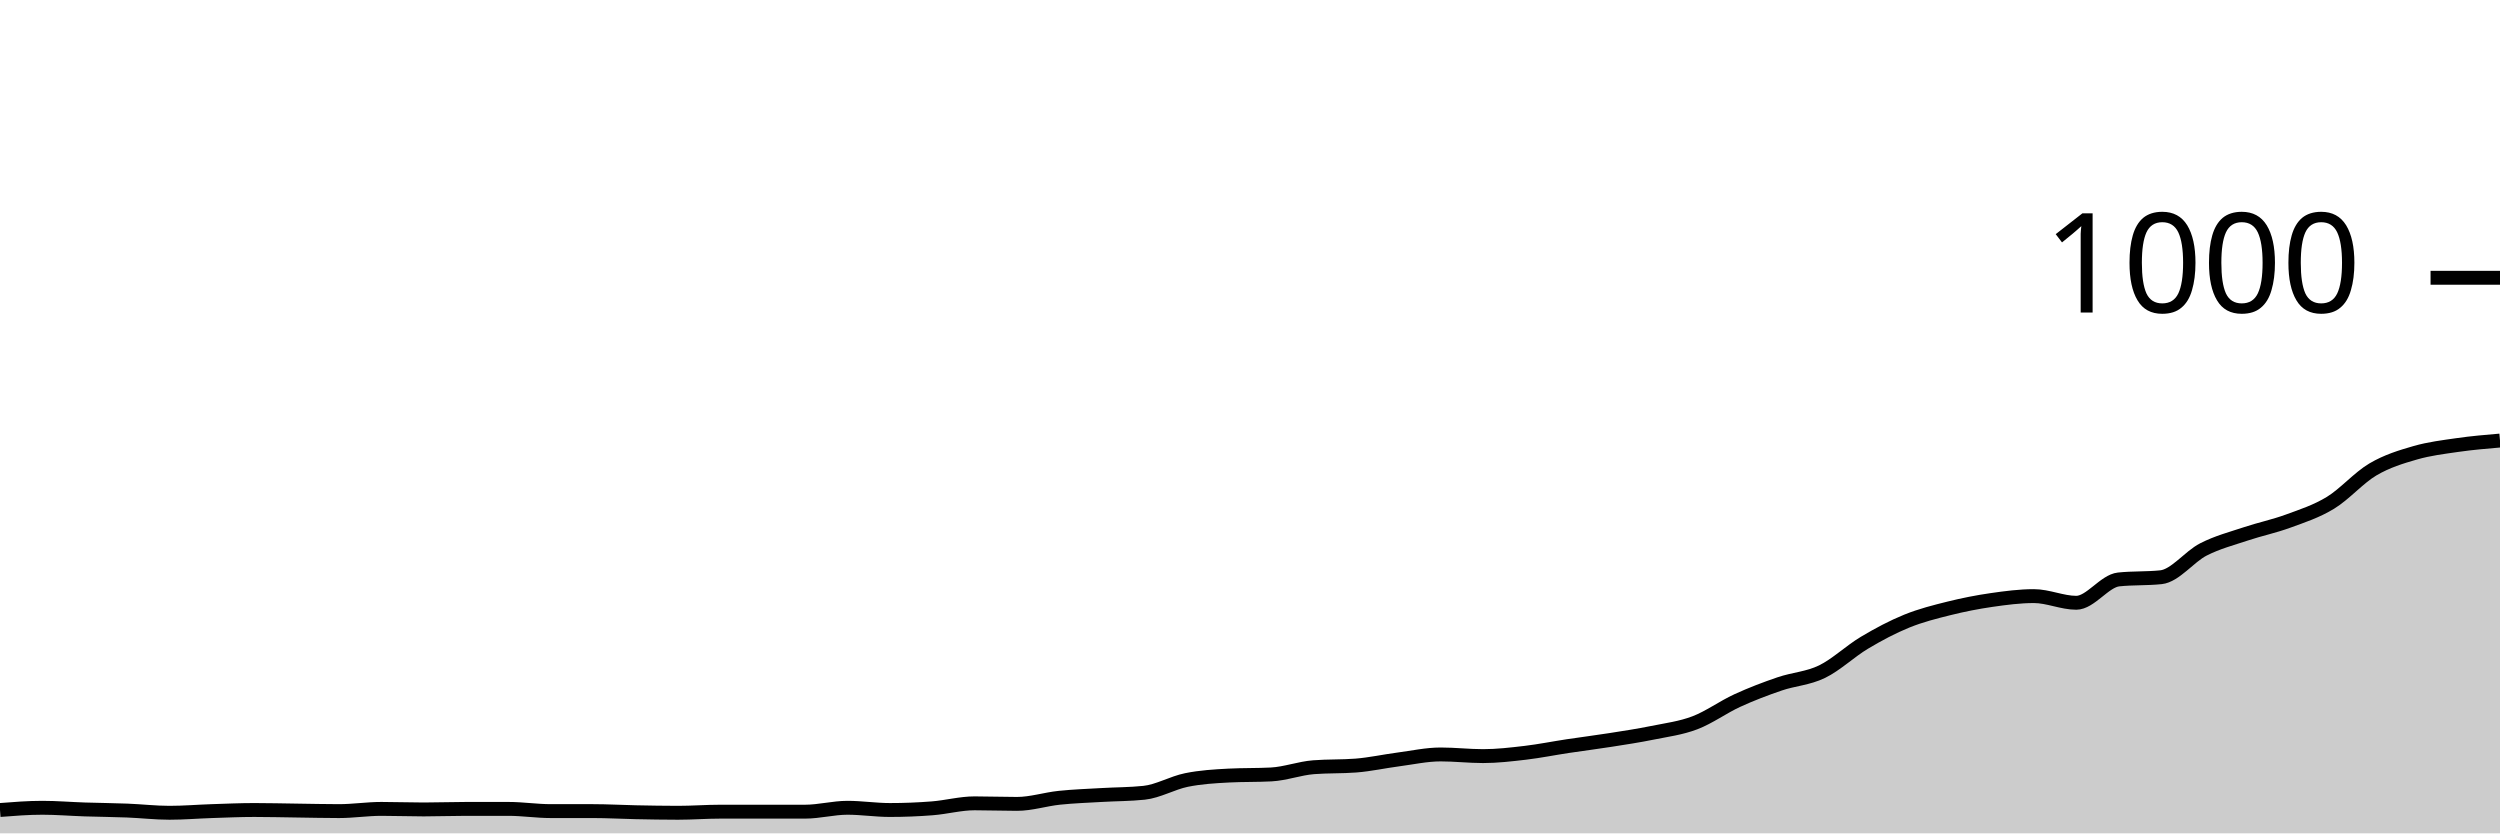
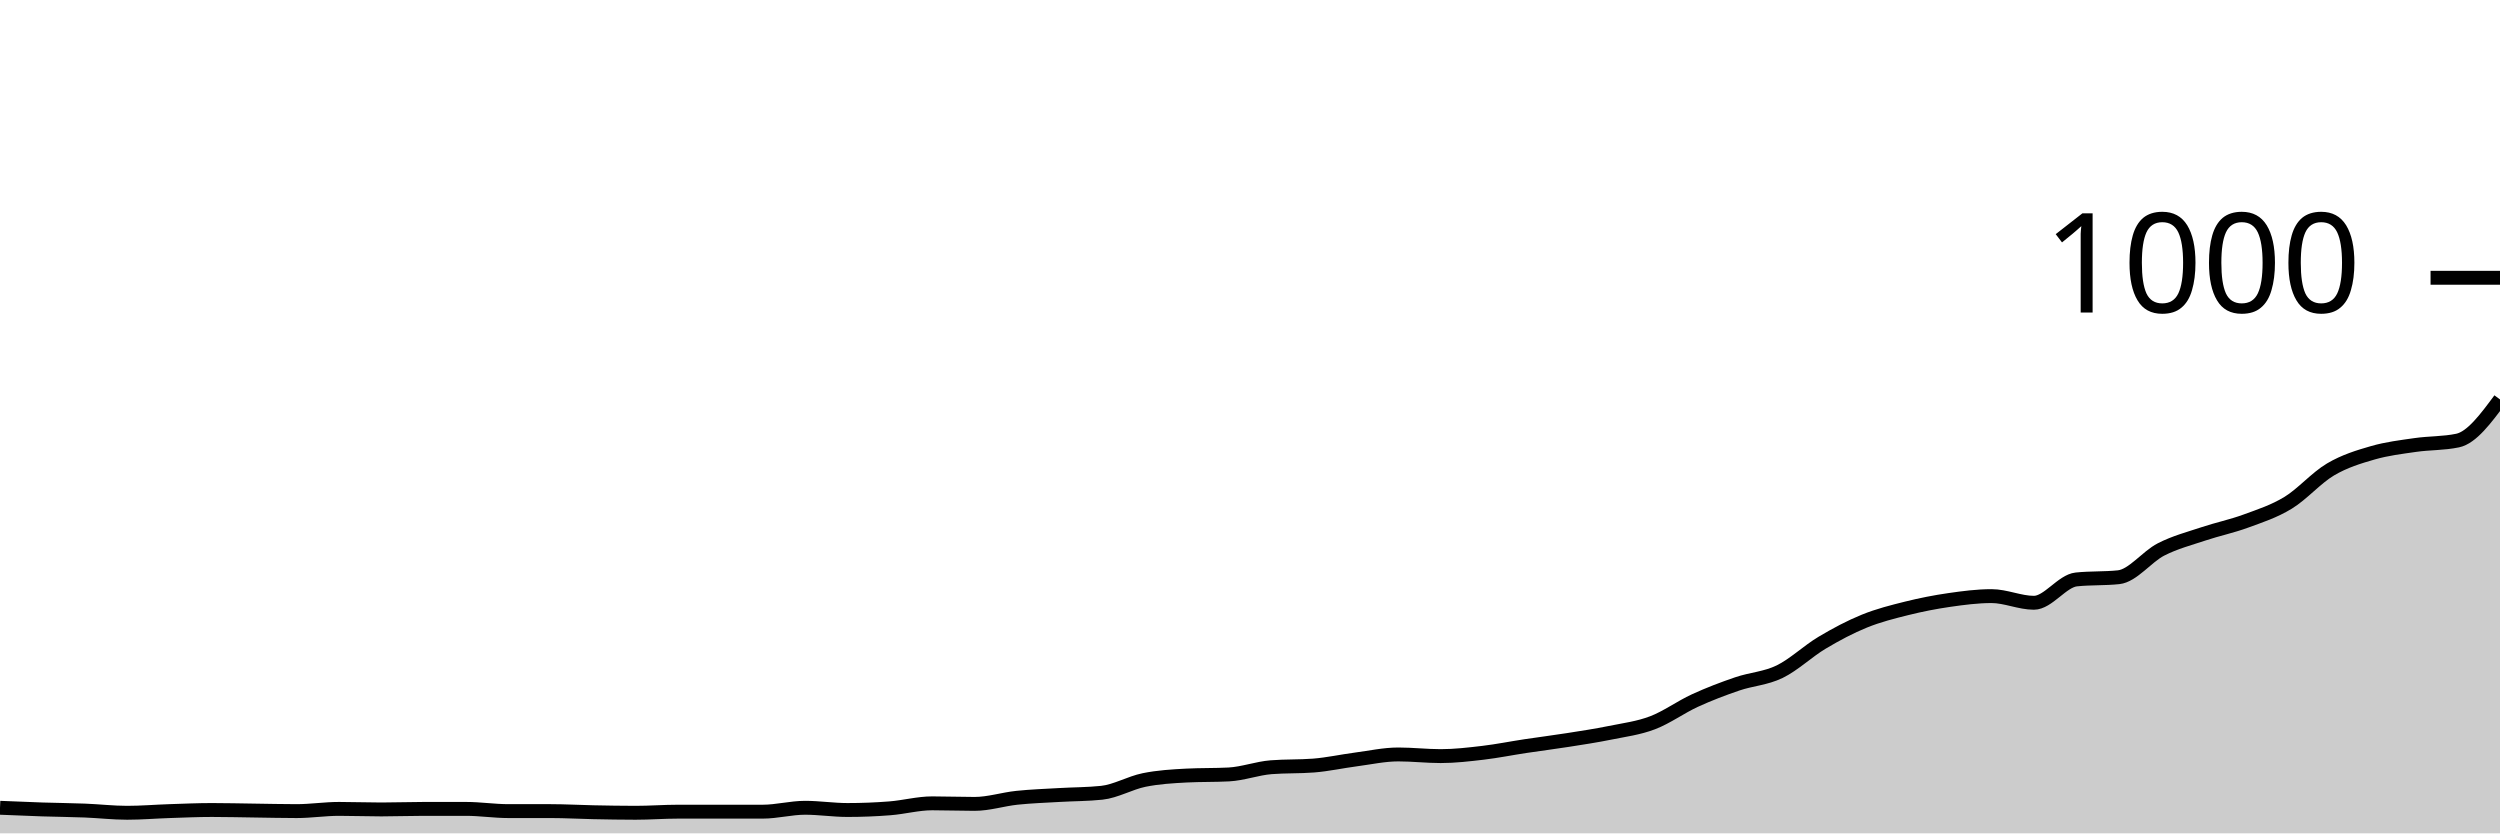
<svg xmlns="http://www.w3.org/2000/svg" viewBox="0 0 180 60">
  <g transform="translate(0,20)">
-     <path class="area" fill="rgba(0, 0, 0, 0.2)" d="M0,38.32C1.017,38.24,2.034,38.16,3.051,38.16C4.068,38.16,5.085,38.247,6.102,38.28C7.119,38.313,8.136,38.32,9.153,38.36C10.169,38.4,11.186,38.52,12.203,38.52C13.22,38.52,14.237,38.433,15.254,38.4C16.271,38.367,17.288,38.32,18.305,38.32C19.322,38.32,20.339,38.347,21.356,38.36C22.373,38.373,23.39,38.4,24.407,38.4C25.424,38.4,26.441,38.24,27.458,38.24C28.475,38.24,29.492,38.28,30.508,38.28C31.525,38.28,32.542,38.24,33.559,38.24C34.576,38.24,35.593,38.24,36.61,38.24C37.627,38.24,38.644,38.4,39.661,38.4C40.678,38.4,41.695,38.4,42.712,38.4C43.729,38.4,44.746,38.46,45.763,38.48C46.78,38.5,47.797,38.52,48.814,38.52C49.831,38.52,50.847,38.44,51.864,38.44C52.881,38.44,53.898,38.44,54.915,38.44C55.932,38.44,56.949,38.44,57.966,38.44C58.983,38.44,60,38.16,61.017,38.16C62.034,38.16,63.051,38.32,64.068,38.32C65.085,38.32,66.102,38.28,67.119,38.2C68.136,38.12,69.153,37.84,70.169,37.84C71.186,37.84,72.203,37.88,73.22,37.88C74.237,37.88,75.254,37.547,76.271,37.44C77.288,37.333,78.305,37.3,79.322,37.24C80.339,37.18,81.356,37.187,82.373,37.08C83.39,36.973,84.407,36.367,85.424,36.16C86.441,35.953,87.458,35.893,88.475,35.84C89.492,35.787,90.508,35.813,91.525,35.76C92.542,35.707,93.559,35.32,94.576,35.24C95.593,35.16,96.61,35.2,97.627,35.12C98.644,35.04,99.661,34.813,100.678,34.68C101.695,34.547,102.712,34.32,103.729,34.32C104.746,34.32,105.763,34.44,106.78,34.44C107.797,34.44,108.814,34.32,109.831,34.2C110.847,34.08,111.864,33.873,112.881,33.72C113.898,33.567,114.915,33.44,115.932,33.28C116.949,33.12,117.966,32.967,118.983,32.76C120,32.553,121.017,32.427,122.034,32.04C123.051,31.653,124.068,30.907,125.085,30.44C126.102,29.973,127.119,29.587,128.136,29.24C129.153,28.893,130.169,28.853,131.186,28.36C132.203,27.867,133.22,26.887,134.237,26.28C135.254,25.673,136.271,25.133,137.288,24.72C138.305,24.307,139.322,24.053,140.339,23.8C141.356,23.547,142.373,23.347,143.39,23.2C144.407,23.053,145.424,22.92,146.441,22.92C147.458,22.92,148.475,23.4,149.492,23.4C150.508,23.4,151.525,21.827,152.542,21.72C153.559,21.613,154.576,21.667,155.593,21.56C156.61,21.453,157.627,20.08,158.644,19.56C159.661,19.04,160.678,18.78,161.695,18.44C162.712,18.1,163.729,17.893,164.746,17.52C165.763,17.147,166.78,16.82,167.797,16.2C168.814,15.58,169.831,14.4,170.847,13.8C171.864,13.2,172.881,12.893,173.898,12.6C174.915,12.307,175.932,12.187,176.949,12.04C177.966,11.893,178.983,11.807,180,11.72L180,40C178.983,40,177.966,40,176.949,40C175.932,40,174.915,40,173.898,40C172.881,40,171.864,40,170.847,40C169.831,40,168.814,40,167.797,40C166.78,40,165.763,40,164.746,40C163.729,40,162.712,40,161.695,40C160.678,40,159.661,40,158.644,40C157.627,40,156.61,40,155.593,40C154.576,40,153.559,40,152.542,40C151.525,40,150.508,40,149.492,40C148.475,40,147.458,40,146.441,40C145.424,40,144.407,40,143.39,40C142.373,40,141.356,40,140.339,40C139.322,40,138.305,40,137.288,40C136.271,40,135.254,40,134.237,40C133.22,40,132.203,40,131.186,40C130.169,40,129.153,40,128.136,40C127.119,40,126.102,40,125.085,40C124.068,40,123.051,40,122.034,40C121.017,40,120,40,118.983,40C117.966,40,116.949,40,115.932,40C114.915,40,113.898,40,112.881,40C111.864,40,110.847,40,109.831,40C108.814,40,107.797,40,106.78,40C105.763,40,104.746,40,103.729,40C102.712,40,101.695,40,100.678,40C99.661,40,98.644,40,97.627,40C96.61,40,95.593,40,94.576,40C93.559,40,92.542,40,91.525,40C90.508,40,89.492,40,88.475,40C87.458,40,86.441,40,85.424,40C84.407,40,83.39,40,82.373,40C81.356,40,80.339,40,79.322,40C78.305,40,77.288,40,76.271,40C75.254,40,74.237,40,73.22,40C72.203,40,71.186,40,70.169,40C69.153,40,68.136,40,67.119,40C66.102,40,65.085,40,64.068,40C63.051,40,62.034,40,61.017,40C60,40,58.983,40,57.966,40C56.949,40,55.932,40,54.915,40C53.898,40,52.881,40,51.864,40C50.847,40,49.831,40,48.814,40C47.797,40,46.78,40,45.763,40C44.746,40,43.729,40,42.712,40C41.695,40,40.678,40,39.661,40C38.644,40,37.627,40,36.61,40C35.593,40,34.576,40,33.559,40C32.542,40,31.525,40,30.508,40C29.492,40,28.475,40,27.458,40C26.441,40,25.424,40,24.407,40C23.39,40,22.373,40,21.356,40C20.339,40,19.322,40,18.305,40C17.288,40,16.271,40,15.254,40C14.237,40,13.22,40,12.203,40C11.186,40,10.169,40,9.153,40C8.136,40,7.119,40,6.102,40C5.085,40,4.068,40,3.051,40C2.034,40,1.017,40,0,40Z" />
-     <path class="line" stroke="black" fill="none" d="M0,38.32C1.017,38.24,2.034,38.16,3.051,38.16C4.068,38.16,5.085,38.247,6.102,38.28C7.119,38.313,8.136,38.32,9.153,38.36C10.169,38.4,11.186,38.52,12.203,38.52C13.22,38.52,14.237,38.433,15.254,38.4C16.271,38.367,17.288,38.32,18.305,38.32C19.322,38.32,20.339,38.347,21.356,38.36C22.373,38.373,23.39,38.4,24.407,38.4C25.424,38.4,26.441,38.24,27.458,38.24C28.475,38.24,29.492,38.28,30.508,38.28C31.525,38.28,32.542,38.24,33.559,38.24C34.576,38.24,35.593,38.24,36.61,38.24C37.627,38.24,38.644,38.4,39.661,38.4C40.678,38.4,41.695,38.4,42.712,38.4C43.729,38.4,44.746,38.46,45.763,38.48C46.78,38.5,47.797,38.52,48.814,38.52C49.831,38.52,50.847,38.44,51.864,38.44C52.881,38.44,53.898,38.44,54.915,38.44C55.932,38.44,56.949,38.44,57.966,38.44C58.983,38.44,60,38.16,61.017,38.16C62.034,38.16,63.051,38.32,64.068,38.32C65.085,38.32,66.102,38.28,67.119,38.2C68.136,38.12,69.153,37.84,70.169,37.84C71.186,37.84,72.203,37.88,73.22,37.88C74.237,37.88,75.254,37.547,76.271,37.44C77.288,37.333,78.305,37.3,79.322,37.24C80.339,37.18,81.356,37.187,82.373,37.08C83.39,36.973,84.407,36.367,85.424,36.16C86.441,35.953,87.458,35.893,88.475,35.84C89.492,35.787,90.508,35.813,91.525,35.76C92.542,35.707,93.559,35.32,94.576,35.24C95.593,35.16,96.61,35.2,97.627,35.12C98.644,35.04,99.661,34.813,100.678,34.68C101.695,34.547,102.712,34.32,103.729,34.32C104.746,34.32,105.763,34.44,106.78,34.44C107.797,34.44,108.814,34.32,109.831,34.2C110.847,34.08,111.864,33.873,112.881,33.72C113.898,33.567,114.915,33.44,115.932,33.28C116.949,33.12,117.966,32.967,118.983,32.76C120,32.553,121.017,32.427,122.034,32.04C123.051,31.653,124.068,30.907,125.085,30.44C126.102,29.973,127.119,29.587,128.136,29.24C129.153,28.893,130.169,28.853,131.186,28.36C132.203,27.867,133.22,26.887,134.237,26.28C135.254,25.673,136.271,25.133,137.288,24.72C138.305,24.307,139.322,24.053,140.339,23.8C141.356,23.547,142.373,23.347,143.39,23.2C144.407,23.053,145.424,22.92,146.441,22.92C147.458,22.92,148.475,23.4,149.492,23.4C150.508,23.4,151.525,21.827,152.542,21.72C153.559,21.613,154.576,21.667,155.593,21.56C156.61,21.453,157.627,20.08,158.644,19.56C159.661,19.04,160.678,18.78,161.695,18.44C162.712,18.1,163.729,17.893,164.746,17.52C165.763,17.147,166.78,16.82,167.797,16.2C168.814,15.58,169.831,14.4,170.847,13.8C171.864,13.2,172.881,12.893,173.898,12.6C174.915,12.307,175.932,12.187,176.949,12.04C177.966,11.893,178.983,11.807,180,11.72" />
+     <path class="area" fill="rgba(0, 0, 0, 0.2)" d="M0,38.16C1.017,38.203,2.034,38.247,3.051,38.28C4.068,38.313,5.085,38.32,6.102,38.36C7.119,38.4,8.136,38.52,9.153,38.52C10.169,38.52,11.186,38.433,12.203,38.4C13.22,38.367,14.237,38.32,15.254,38.32C16.271,38.32,17.288,38.347,18.305,38.36C19.322,38.373,20.339,38.4,21.356,38.4C22.373,38.4,23.39,38.24,24.407,38.24C25.424,38.24,26.441,38.28,27.458,38.28C28.475,38.28,29.492,38.24,30.508,38.24C31.525,38.24,32.542,38.24,33.559,38.24C34.576,38.24,35.593,38.4,36.61,38.4C37.627,38.4,38.644,38.4,39.661,38.4C40.678,38.4,41.695,38.46,42.712,38.48C43.729,38.5,44.746,38.52,45.763,38.52C46.78,38.52,47.797,38.44,48.814,38.44C49.831,38.44,50.847,38.44,51.864,38.44C52.881,38.44,53.898,38.44,54.915,38.44C55.932,38.44,56.949,38.16,57.966,38.16C58.983,38.16,60,38.32,61.017,38.32C62.034,38.32,63.051,38.28,64.068,38.2C65.085,38.12,66.102,37.84,67.119,37.84C68.136,37.84,69.153,37.88,70.169,37.88C71.186,37.88,72.203,37.547,73.22,37.44C74.237,37.333,75.254,37.3,76.271,37.24C77.288,37.18,78.305,37.187,79.322,37.08C80.339,36.973,81.356,36.367,82.373,36.16C83.39,35.953,84.407,35.893,85.424,35.84C86.441,35.787,87.458,35.813,88.475,35.76C89.492,35.707,90.508,35.32,91.525,35.24C92.542,35.16,93.559,35.2,94.576,35.12C95.593,35.04,96.61,34.813,97.627,34.68C98.644,34.547,99.661,34.32,100.678,34.32C101.695,34.32,102.712,34.44,103.729,34.44C104.746,34.44,105.763,34.32,106.78,34.2C107.797,34.08,108.814,33.873,109.831,33.72C110.847,33.567,111.864,33.44,112.881,33.28C113.898,33.12,114.915,32.967,115.932,32.76C116.949,32.553,117.966,32.427,118.983,32.04C120,31.653,121.017,30.907,122.034,30.44C123.051,29.973,124.068,29.587,125.085,29.24C126.102,28.893,127.119,28.853,128.136,28.36C129.153,27.867,130.169,26.887,131.186,26.28C132.203,25.673,133.22,25.133,134.237,24.72C135.254,24.307,136.271,24.053,137.288,23.8C138.305,23.547,139.322,23.347,140.339,23.2C141.356,23.053,142.373,22.92,143.39,22.92C144.407,22.92,145.424,23.4,146.441,23.4C147.458,23.4,148.475,21.827,149.492,21.72C150.508,21.613,151.525,21.667,152.542,21.56C153.559,21.453,154.576,20.08,155.593,19.56C156.61,19.04,157.627,18.78,158.644,18.44C159.661,18.1,160.678,17.893,161.695,17.52C162.712,17.147,163.729,16.82,164.746,16.2C165.763,15.58,166.78,14.4,167.797,13.8C168.814,13.2,169.831,12.893,170.847,12.6C171.864,12.307,172.881,12.187,173.898,12.04C174.915,11.893,175.932,11.933,176.949,11.72C177.966,11.507,178.983,10.133,180,8.76L180,40C178.983,40,177.966,40,176.949,40C175.932,40,174.915,40,173.898,40C172.881,40,171.864,40,170.847,40C169.831,40,168.814,40,167.797,40C166.78,40,165.763,40,164.746,40C163.729,40,162.712,40,161.695,40C160.678,40,159.661,40,158.644,40C157.627,40,156.61,40,155.593,40C154.576,40,153.559,40,152.542,40C151.525,40,150.508,40,149.492,40C148.475,40,147.458,40,146.441,40C145.424,40,144.407,40,143.39,40C142.373,40,141.356,40,140.339,40C139.322,40,138.305,40,137.288,40C136.271,40,135.254,40,134.237,40C133.22,40,132.203,40,131.186,40C130.169,40,129.153,40,128.136,40C127.119,40,126.102,40,125.085,40C124.068,40,123.051,40,122.034,40C121.017,40,120,40,118.983,40C117.966,40,116.949,40,115.932,40C114.915,40,113.898,40,112.881,40C111.864,40,110.847,40,109.831,40C108.814,40,107.797,40,106.78,40C105.763,40,104.746,40,103.729,40C102.712,40,101.695,40,100.678,40C99.661,40,98.644,40,97.627,40C96.61,40,95.593,40,94.576,40C93.559,40,92.542,40,91.525,40C90.508,40,89.492,40,88.475,40C87.458,40,86.441,40,85.424,40C84.407,40,83.39,40,82.373,40C81.356,40,80.339,40,79.322,40C78.305,40,77.288,40,76.271,40C75.254,40,74.237,40,73.22,40C72.203,40,71.186,40,70.169,40C69.153,40,68.136,40,67.119,40C66.102,40,65.085,40,64.068,40C63.051,40,62.034,40,61.017,40C60,40,58.983,40,57.966,40C56.949,40,55.932,40,54.915,40C53.898,40,52.881,40,51.864,40C50.847,40,49.831,40,48.814,40C47.797,40,46.78,40,45.763,40C44.746,40,43.729,40,42.712,40C41.695,40,40.678,40,39.661,40C38.644,40,37.627,40,36.61,40C35.593,40,34.576,40,33.559,40C32.542,40,31.525,40,30.508,40C29.492,40,28.475,40,27.458,40C26.441,40,25.424,40,24.407,40C23.39,40,22.373,40,21.356,40C20.339,40,19.322,40,18.305,40C17.288,40,16.271,40,15.254,40C14.237,40,13.22,40,12.203,40C11.186,40,10.169,40,9.153,40C8.136,40,7.119,40,6.102,40C5.085,40,4.068,40,3.051,40C2.034,40,1.017,40,0,40Z" />
+     <path class="line" stroke="black" fill="none" d="M0,38.16C1.017,38.203,2.034,38.247,3.051,38.28C4.068,38.313,5.085,38.32,6.102,38.36C7.119,38.4,8.136,38.52,9.153,38.52C10.169,38.52,11.186,38.433,12.203,38.4C13.22,38.367,14.237,38.32,15.254,38.32C16.271,38.32,17.288,38.347,18.305,38.36C19.322,38.373,20.339,38.4,21.356,38.4C22.373,38.4,23.39,38.24,24.407,38.24C25.424,38.24,26.441,38.28,27.458,38.28C28.475,38.28,29.492,38.24,30.508,38.24C31.525,38.24,32.542,38.24,33.559,38.24C34.576,38.24,35.593,38.4,36.61,38.4C37.627,38.4,38.644,38.4,39.661,38.4C40.678,38.4,41.695,38.46,42.712,38.48C43.729,38.5,44.746,38.52,45.763,38.52C46.78,38.52,47.797,38.44,48.814,38.44C49.831,38.44,50.847,38.44,51.864,38.44C52.881,38.44,53.898,38.44,54.915,38.44C55.932,38.44,56.949,38.16,57.966,38.16C58.983,38.16,60,38.32,61.017,38.32C62.034,38.32,63.051,38.28,64.068,38.2C65.085,38.12,66.102,37.84,67.119,37.84C68.136,37.84,69.153,37.88,70.169,37.88C71.186,37.88,72.203,37.547,73.22,37.44C74.237,37.333,75.254,37.3,76.271,37.24C77.288,37.18,78.305,37.187,79.322,37.08C80.339,36.973,81.356,36.367,82.373,36.16C83.39,35.953,84.407,35.893,85.424,35.84C86.441,35.787,87.458,35.813,88.475,35.76C89.492,35.707,90.508,35.32,91.525,35.24C92.542,35.16,93.559,35.2,94.576,35.12C95.593,35.04,96.61,34.813,97.627,34.68C98.644,34.547,99.661,34.32,100.678,34.32C101.695,34.32,102.712,34.44,103.729,34.44C104.746,34.44,105.763,34.32,106.78,34.2C107.797,34.08,108.814,33.873,109.831,33.72C110.847,33.567,111.864,33.44,112.881,33.28C113.898,33.12,114.915,32.967,115.932,32.76C116.949,32.553,117.966,32.427,118.983,32.04C120,31.653,121.017,30.907,122.034,30.44C123.051,29.973,124.068,29.587,125.085,29.24C126.102,28.893,127.119,28.853,128.136,28.36C129.153,27.867,130.169,26.887,131.186,26.28C132.203,25.673,133.22,25.133,134.237,24.72C135.254,24.307,136.271,24.053,137.288,23.8C138.305,23.547,139.322,23.347,140.339,23.2C141.356,23.053,142.373,22.92,143.39,22.92C144.407,22.92,145.424,23.4,146.441,23.4C147.458,23.4,148.475,21.827,149.492,21.72C150.508,21.613,151.525,21.667,152.542,21.56C153.559,21.453,154.576,20.08,155.593,19.56C156.61,19.04,157.627,18.78,158.644,18.44C159.661,18.1,160.678,17.893,161.695,17.52C162.712,17.147,163.729,16.82,164.746,16.2C165.763,15.58,166.78,14.4,167.797,13.8C168.814,13.2,169.831,12.893,170.847,12.6C171.864,12.307,172.881,12.187,173.898,12.04C174.915,11.893,175.932,11.933,176.949,11.72C177.966,11.507,178.983,10.133,180,8.76" />
    <path class="axis-ceiling" stroke-width="1" stroke="black" fill="none" d="M175,0L180,0" />
    <text class="axis-ceiling-label" font-family="sans-serif" text-anchor="end" font-size="10px" x="170" y="2.5">1000</text>
  </g>
</svg>
